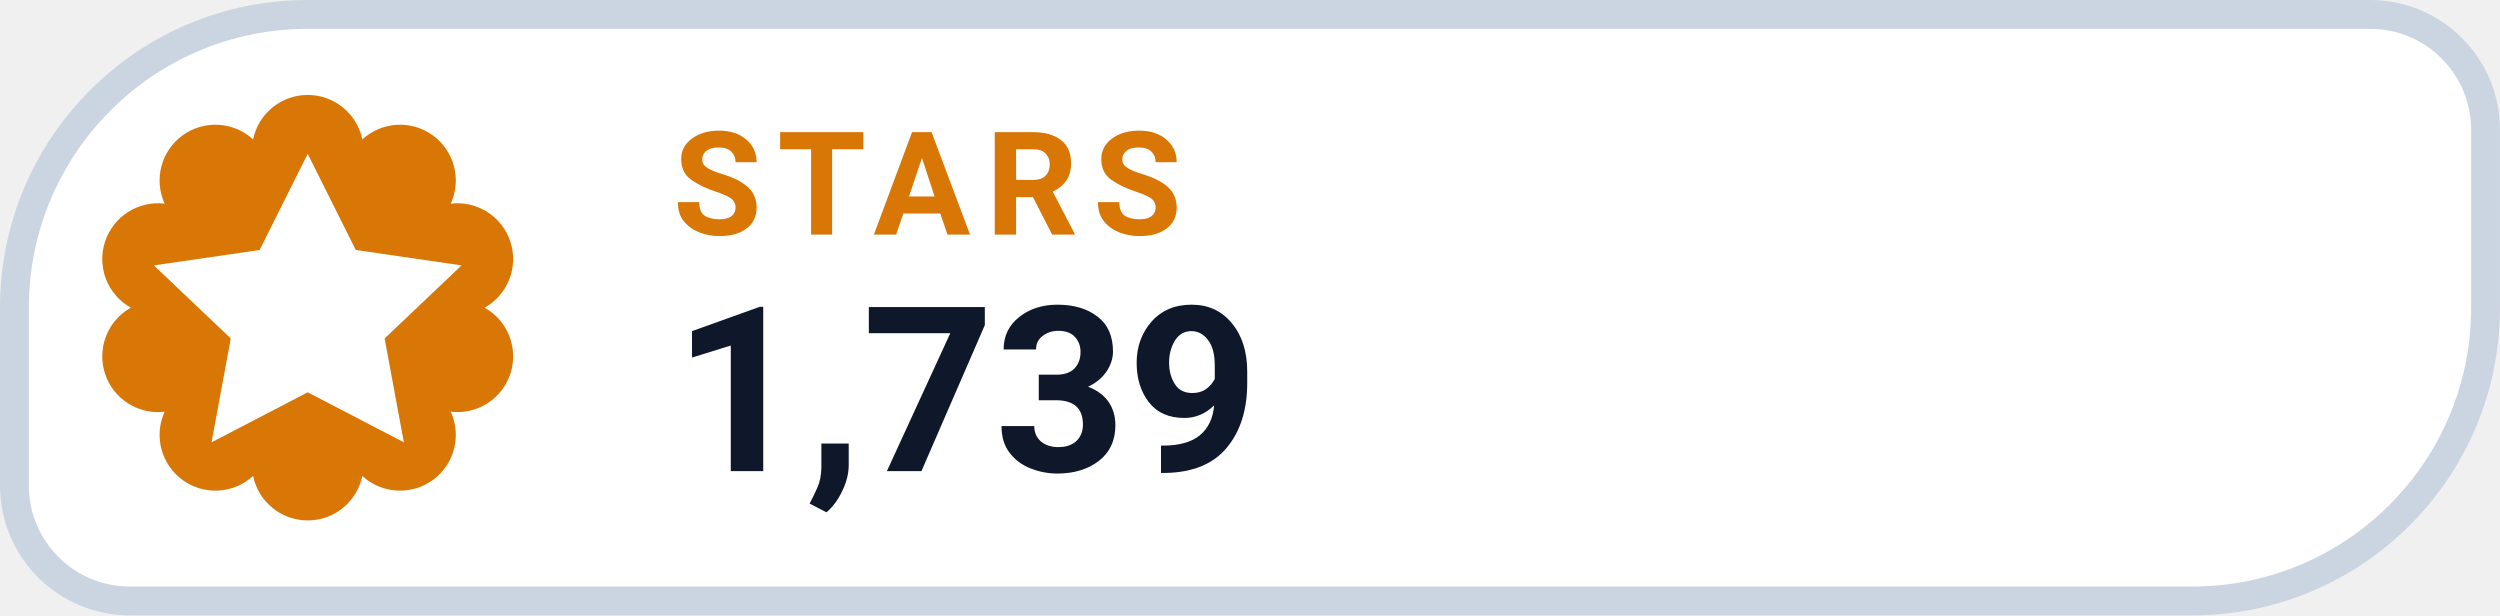
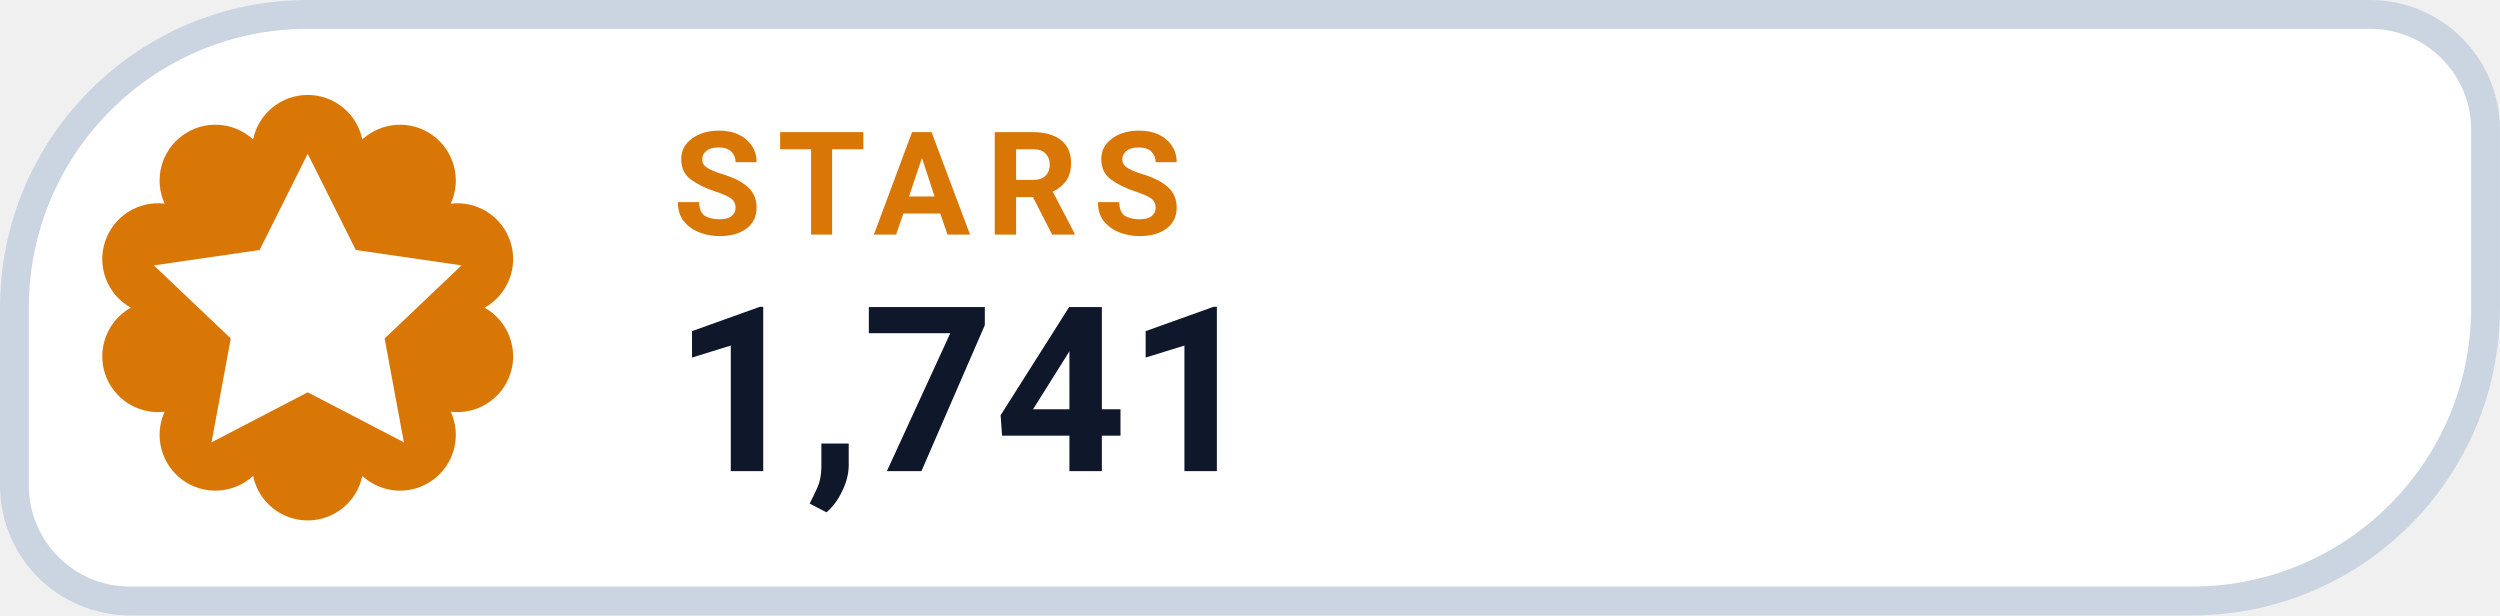
- <svg xmlns="http://www.w3.org/2000/svg" width="126" height="31.015" viewBox="0 0 130 32" role="img" aria-label="STARS 1,739">
+ <svg xmlns="http://www.w3.org/2000/svg" width="126" height="31.015" viewBox="0 0 130 32" role="img" aria-label="STARS 1,741">
  <path d="M 16.00 0.75 H 123.25 A 6.00 6.00 0 0 1 129.25 6.75 V 16.00 A 15.25 15.25 0 0 1 114.00 31.25 H 6.75 A 6.00 6.00 0 0 1 0.75 25.25 V 16.00 A 15.25 15.25 0 0 1 16.00 0.75 Z" fill="#FFFFFF" stroke="#CBD5E1" stroke-width="1.5" />
  <path d="M 13.16 7.25 A 2.90 2.90 0 0 1 18.84 7.25 A 2.90 2.90 0 0 1 23.44 10.59 A 2.90 2.90 0 0 1 25.20 16.00 A 2.90 2.90 0 0 1 23.44 21.41 A 2.90 2.90 0 0 1 18.84 24.75 A 2.90 2.90 0 0 1 13.16 24.75 A 2.90 2.90 0 0 1 8.56 21.41 A 2.90 2.90 0 0 1 6.80 16.00 A 2.90 2.90 0 0 1 8.56 10.59 A 2.90 2.90 0 0 1 13.16 7.25 Z" fill="#D97706" />
  <g transform="translate(16 16)" style="color:#FFFFFF;">
    <path d="M0 -8 l2.5 5 5.5 .8 -4 3.8 1 5.4 -5 -2.6 -5 2.6 1 -5.4 -4 -3.8 5.5 -.8 Z" fill="currentColor" />
  </g>
  <text x="35" y="12.2" fill="#D97706" font-family="-apple-system,BlinkMacSystemFont,'Segoe UI',Roboto,Helvetica,Arial,sans-serif" font-size="7.5" font-weight="700" letter-spacing=".8">STARS</text>
-   <text x="35" y="24.5" fill="#0F172A" font-family="-apple-system,BlinkMacSystemFont,'Segoe UI',Roboto,Helvetica,Arial,sans-serif" font-size="12" font-weight="750">1,739</text>
+   <text x="35" y="24.5" fill="#0F172A" font-family="-apple-system,BlinkMacSystemFont,'Segoe UI',Roboto,Helvetica,Arial,sans-serif" font-size="12" font-weight="750">1,741</text>
</svg>
